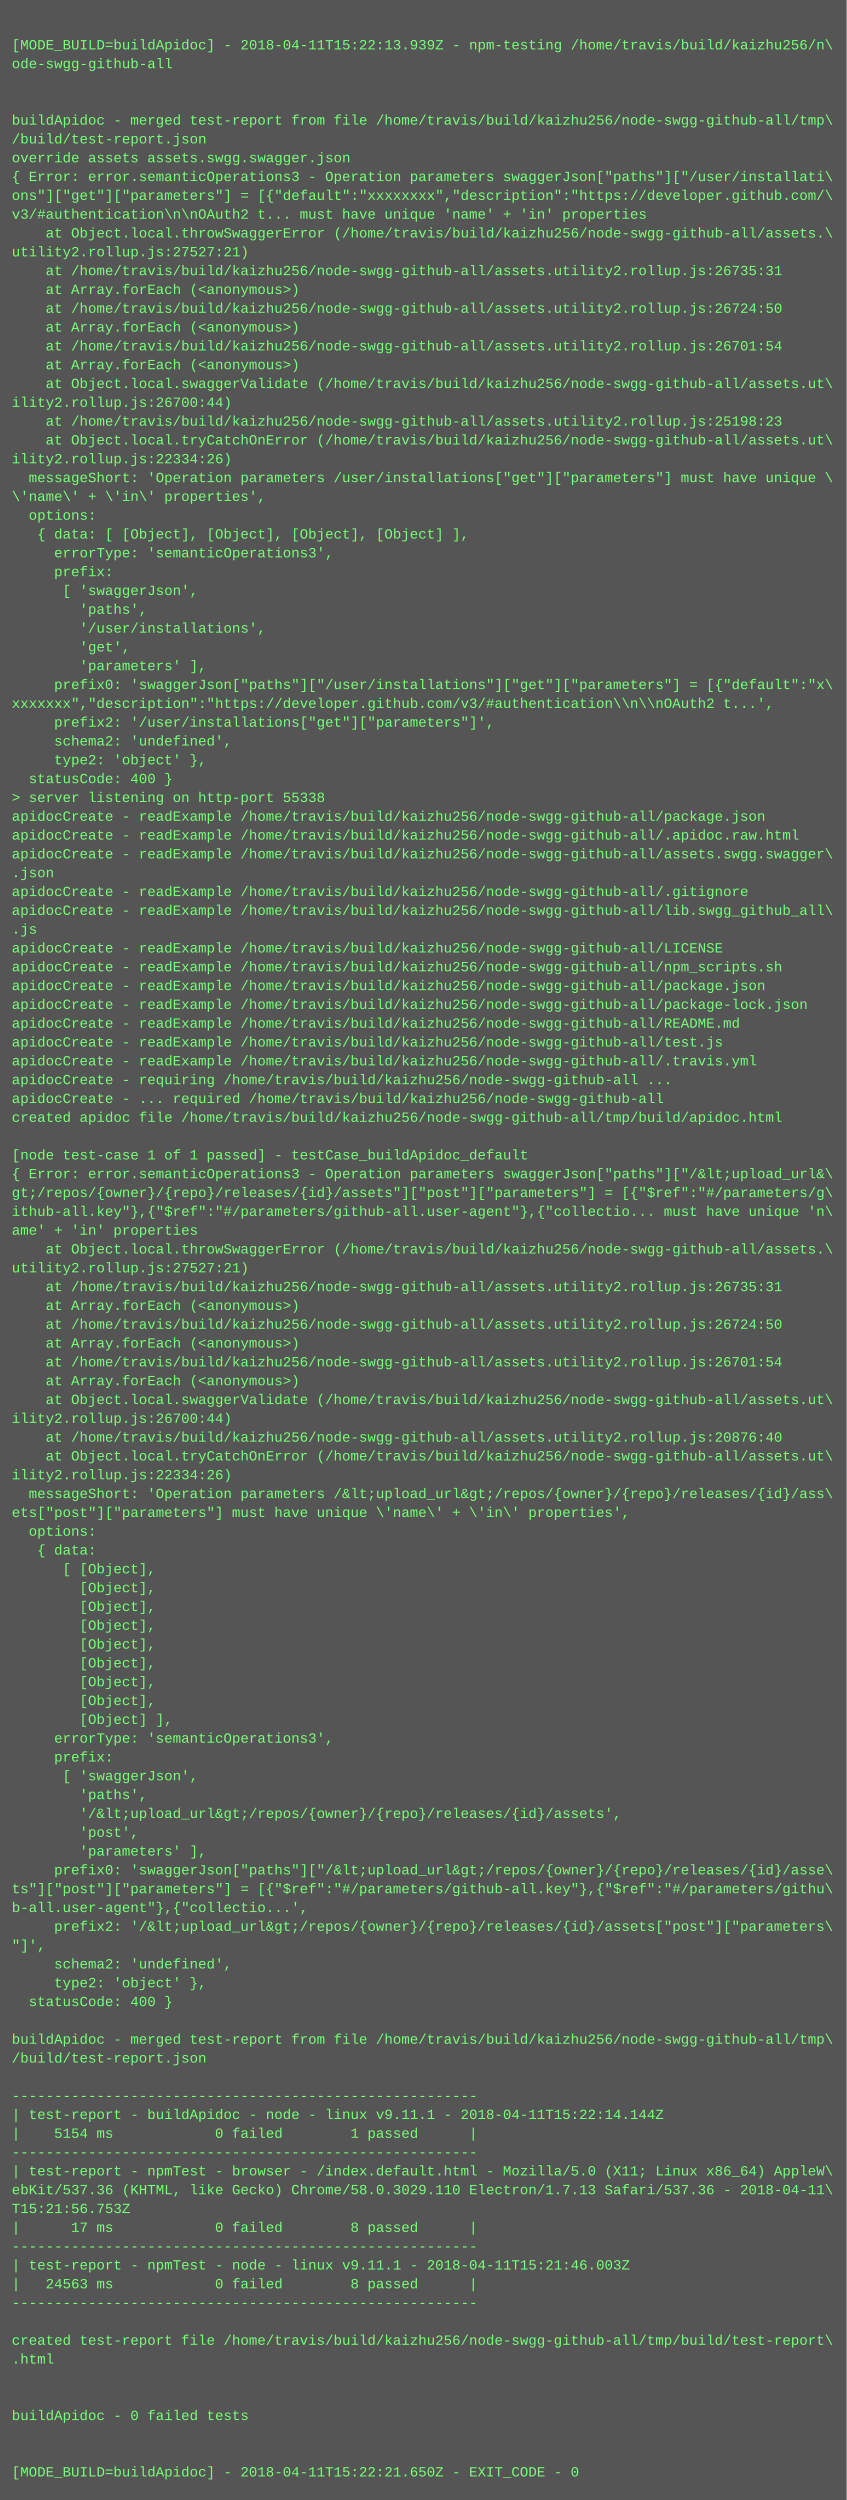
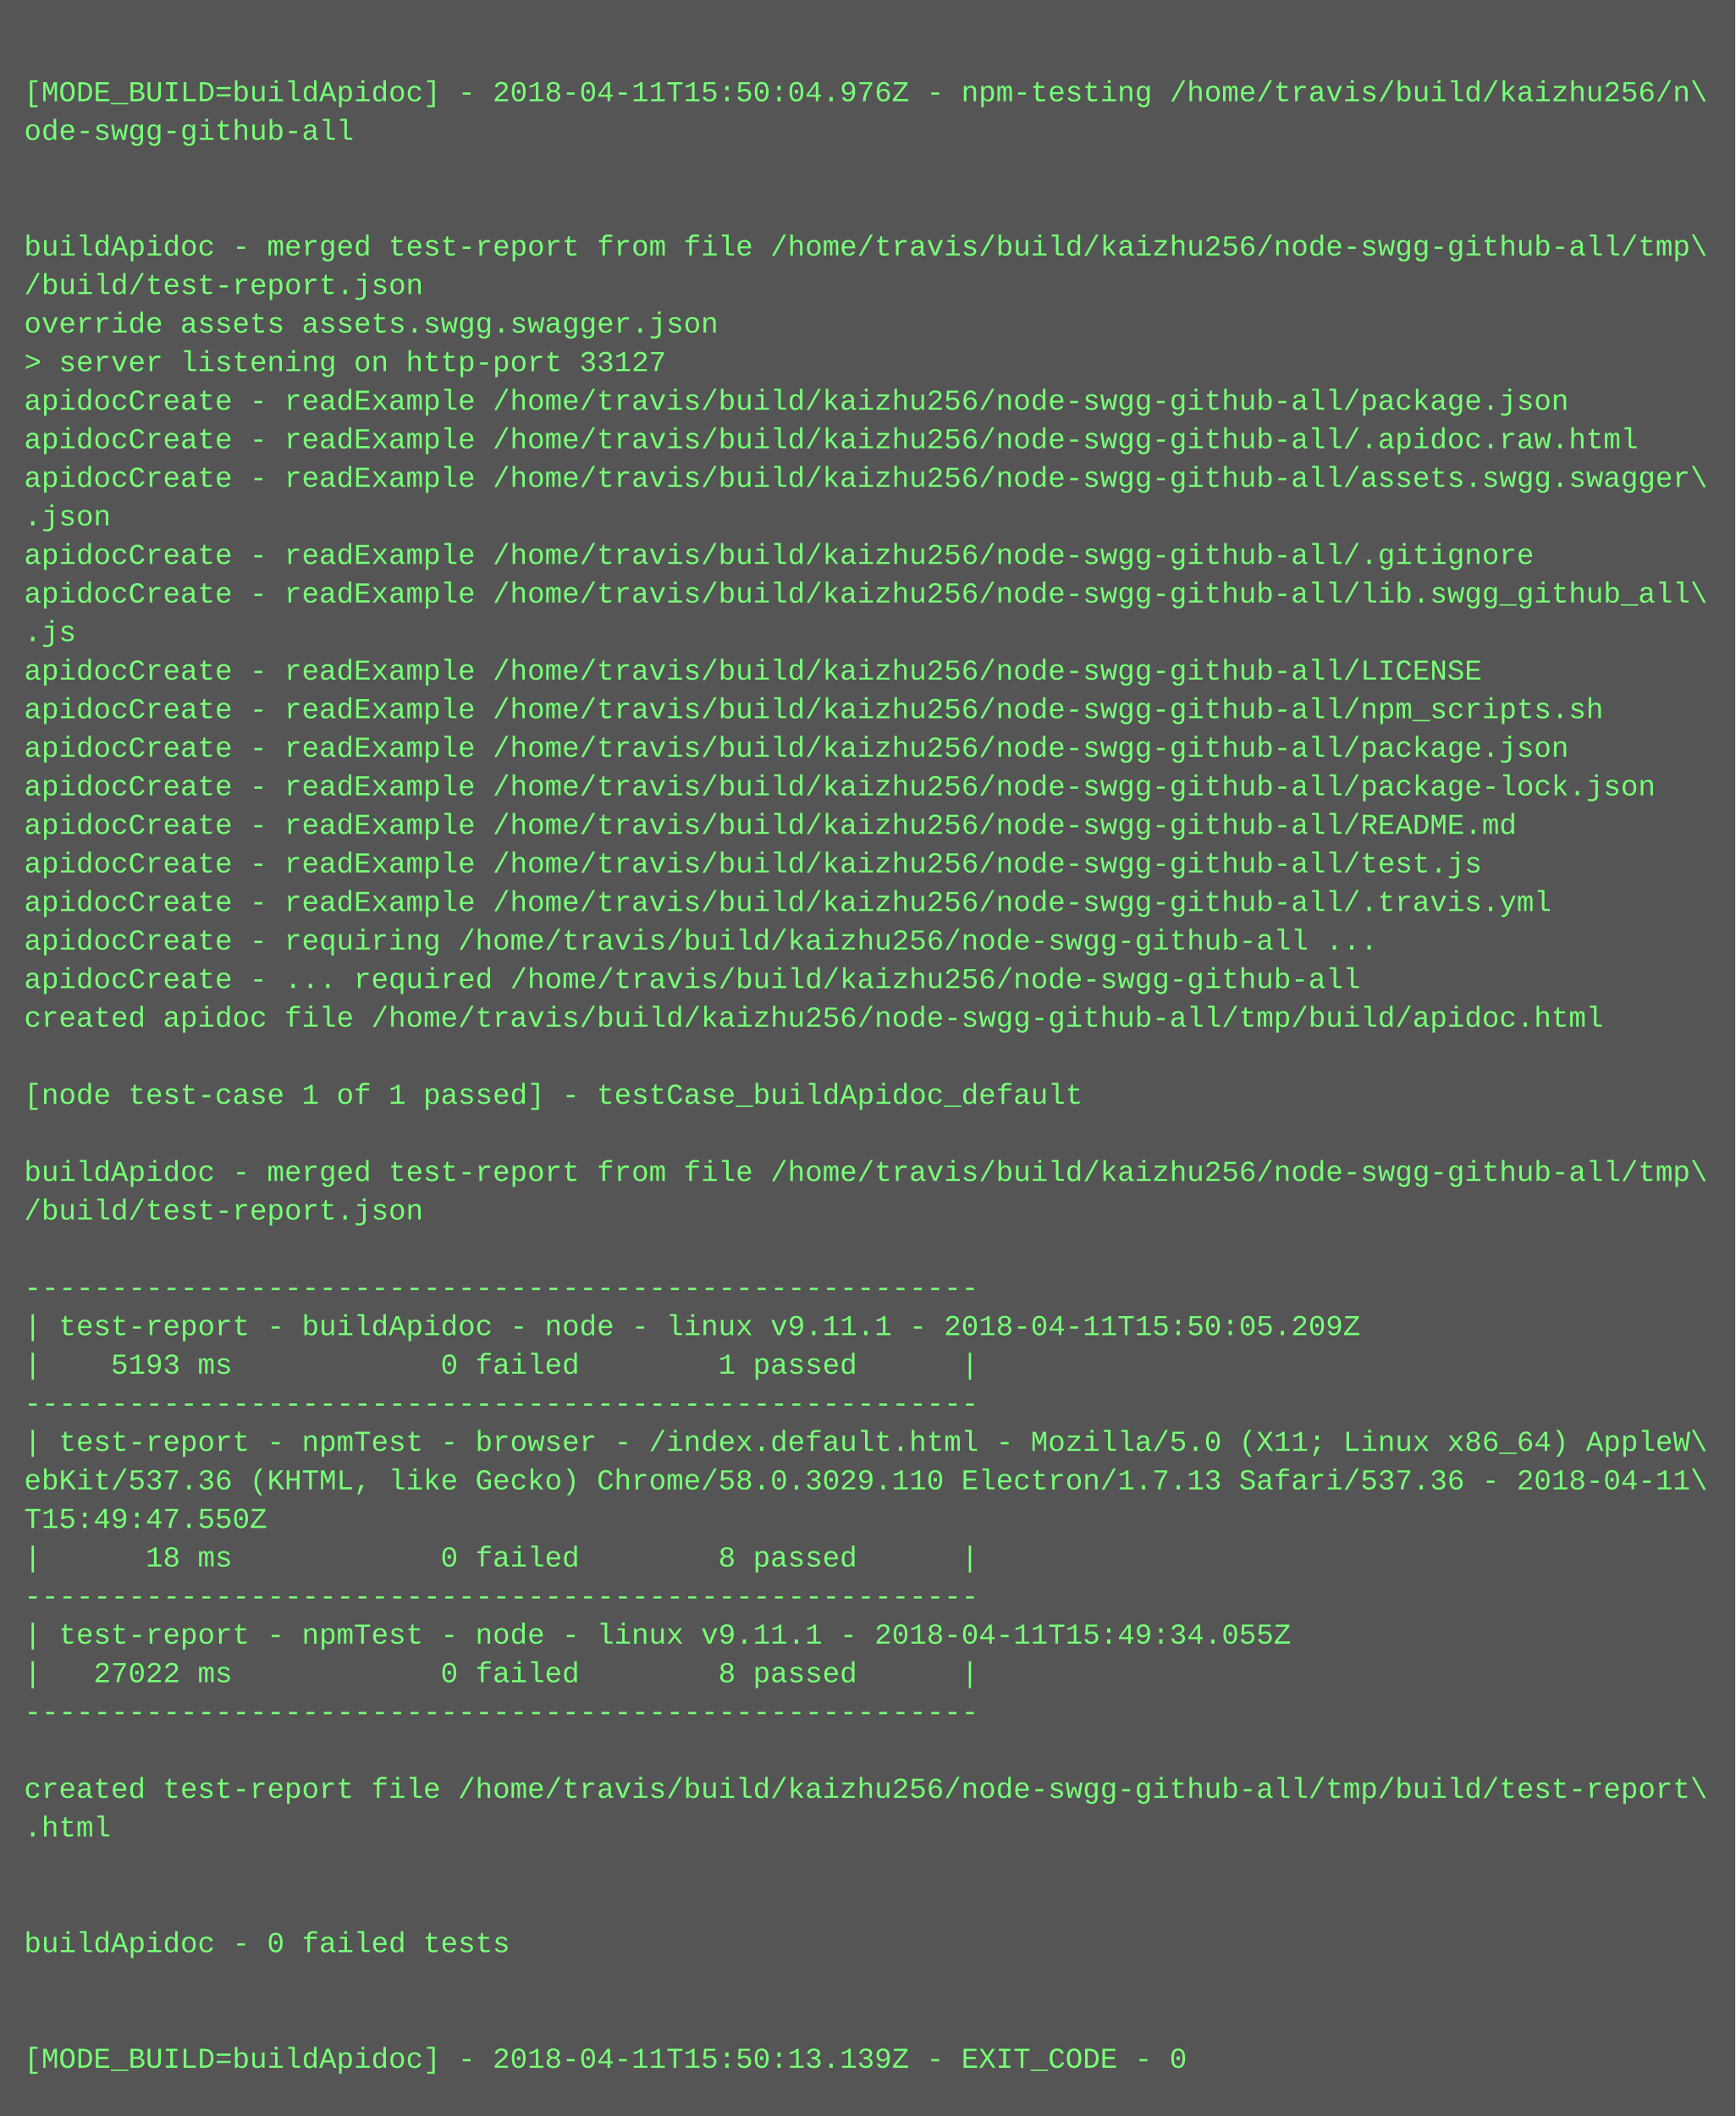
- <svg xmlns="http://www.w3.org/2000/svg" height="2126" width="720">
-   <rect height="2126" fill="#555" width="720" />
+ <svg xmlns="http://www.w3.org/2000/svg" height="878" width="720">
+   <rect height="878" fill="#555" width="720" />
  <text fill="#7f7" font-family="Courier New" font-size="12" xml:space="preserve">
    <tspan x="10" y="26" />
-     <tspan x="10" y="42">[MODE_BUILD=buildApidoc] - 2018-04-11T15:22:13.939Z - npm-testing /home/travis/build/kaizhu256/n\</tspan>
+     <tspan x="10" y="42">[MODE_BUILD=buildApidoc] - 2018-04-11T15:50:04.976Z - npm-testing /home/travis/build/kaizhu256/n\</tspan>
    <tspan x="10" y="58">ode-swgg-github-all</tspan>
    <tspan x="10" y="74" />
    <tspan x="10" y="90" />
    <tspan x="10" y="106">buildApidoc - merged test-report from file /home/travis/build/kaizhu256/node-swgg-github-all/tmp\</tspan>
    <tspan x="10" y="122">/build/test-report.json</tspan>
    <tspan x="10" y="138">override assets assets.swgg.swagger.json</tspan>
-     <tspan x="10" y="154">{ Error: error.semanticOperations3 - Operation parameters swaggerJson["paths"]["/user/installati\</tspan>
-     <tspan x="10" y="170">ons"]["get"]["parameters"] = [{"default":"xxxxxxxx","description":"https://developer.github.com/\</tspan>
-     <tspan x="10" y="186">v3/#authentication\n\nOAuth2 t... must have unique 'name' + 'in' properties</tspan>
-     <tspan x="10" y="202">    at Object.local.throwSwaggerError (/home/travis/build/kaizhu256/node-swgg-github-all/assets.\</tspan>
-     <tspan x="10" y="218">utility2.rollup.js:27527:21)</tspan>
-     <tspan x="10" y="234">    at /home/travis/build/kaizhu256/node-swgg-github-all/assets.utility2.rollup.js:26735:31</tspan>
-     <tspan x="10" y="250">    at Array.forEach (&lt;anonymous&gt;)</tspan>
-     <tspan x="10" y="266">    at /home/travis/build/kaizhu256/node-swgg-github-all/assets.utility2.rollup.js:26724:50</tspan>
-     <tspan x="10" y="282">    at Array.forEach (&lt;anonymous&gt;)</tspan>
-     <tspan x="10" y="298">    at /home/travis/build/kaizhu256/node-swgg-github-all/assets.utility2.rollup.js:26701:54</tspan>
-     <tspan x="10" y="314">    at Array.forEach (&lt;anonymous&gt;)</tspan>
-     <tspan x="10" y="330">    at Object.local.swaggerValidate (/home/travis/build/kaizhu256/node-swgg-github-all/assets.ut\</tspan>
-     <tspan x="10" y="346">ility2.rollup.js:26700:44)</tspan>
-     <tspan x="10" y="362">    at /home/travis/build/kaizhu256/node-swgg-github-all/assets.utility2.rollup.js:25198:23</tspan>
-     <tspan x="10" y="378">    at Object.local.tryCatchOnError (/home/travis/build/kaizhu256/node-swgg-github-all/assets.ut\</tspan>
-     <tspan x="10" y="394">ility2.rollup.js:22334:26)</tspan>
-     <tspan x="10" y="410">  messageShort: 'Operation parameters /user/installations["get"]["parameters"] must have unique \</tspan>
-     <tspan x="10" y="426">\'name\' + \'in\' properties',</tspan>
-     <tspan x="10" y="442">  options: </tspan>
-     <tspan x="10" y="458">   { data: [ [Object], [Object], [Object], [Object] ],</tspan>
-     <tspan x="10" y="474">     errorType: 'semanticOperations3',</tspan>
-     <tspan x="10" y="490">     prefix: </tspan>
-     <tspan x="10" y="506">      [ 'swaggerJson',</tspan>
-     <tspan x="10" y="522">        'paths',</tspan>
-     <tspan x="10" y="538">        '/user/installations',</tspan>
-     <tspan x="10" y="554">        'get',</tspan>
-     <tspan x="10" y="570">        'parameters' ],</tspan>
-     <tspan x="10" y="586">     prefix0: 'swaggerJson["paths"]["/user/installations"]["get"]["parameters"] = [{"default":"x\</tspan>
-     <tspan x="10" y="602">xxxxxxx","description":"https://developer.github.com/v3/#authentication\\n\\nOAuth2 t...',</tspan>
-     <tspan x="10" y="618">     prefix2: '/user/installations["get"]["parameters"]',</tspan>
-     <tspan x="10" y="634">     schema2: 'undefined',</tspan>
-     <tspan x="10" y="650">     type2: 'object' },</tspan>
-     <tspan x="10" y="666">  statusCode: 400 }</tspan>
-     <tspan x="10" y="682">&gt; server listening on http-port 55338</tspan>
-     <tspan x="10" y="698">apidocCreate - readExample /home/travis/build/kaizhu256/node-swgg-github-all/package.json</tspan>
-     <tspan x="10" y="714">apidocCreate - readExample /home/travis/build/kaizhu256/node-swgg-github-all/.apidoc.raw.html</tspan>
-     <tspan x="10" y="730">apidocCreate - readExample /home/travis/build/kaizhu256/node-swgg-github-all/assets.swgg.swagger\</tspan>
-     <tspan x="10" y="746">.json</tspan>
-     <tspan x="10" y="762">apidocCreate - readExample /home/travis/build/kaizhu256/node-swgg-github-all/.gitignore</tspan>
-     <tspan x="10" y="778">apidocCreate - readExample /home/travis/build/kaizhu256/node-swgg-github-all/lib.swgg_github_all\</tspan>
-     <tspan x="10" y="794">.js</tspan>
-     <tspan x="10" y="810">apidocCreate - readExample /home/travis/build/kaizhu256/node-swgg-github-all/LICENSE</tspan>
-     <tspan x="10" y="826">apidocCreate - readExample /home/travis/build/kaizhu256/node-swgg-github-all/npm_scripts.sh</tspan>
-     <tspan x="10" y="842">apidocCreate - readExample /home/travis/build/kaizhu256/node-swgg-github-all/package.json</tspan>
-     <tspan x="10" y="858">apidocCreate - readExample /home/travis/build/kaizhu256/node-swgg-github-all/package-lock.json</tspan>
-     <tspan x="10" y="874">apidocCreate - readExample /home/travis/build/kaizhu256/node-swgg-github-all/README.md</tspan>
-     <tspan x="10" y="890">apidocCreate - readExample /home/travis/build/kaizhu256/node-swgg-github-all/test.js</tspan>
-     <tspan x="10" y="906">apidocCreate - readExample /home/travis/build/kaizhu256/node-swgg-github-all/.travis.yml</tspan>
-     <tspan x="10" y="922">apidocCreate - requiring /home/travis/build/kaizhu256/node-swgg-github-all ...</tspan>
-     <tspan x="10" y="938">apidocCreate - ... required /home/travis/build/kaizhu256/node-swgg-github-all</tspan>
-     <tspan x="10" y="954">created apidoc file /home/travis/build/kaizhu256/node-swgg-github-all/tmp/build/apidoc.html</tspan>
-     <tspan x="10" y="970" />
-     <tspan x="10" y="986">[node test-case 1 of 1 passed] - testCase_buildApidoc_default</tspan>
-     <tspan x="10" y="1002">{ Error: error.semanticOperations3 - Operation parameters swaggerJson["paths"]["/&amp;lt;upload_url&amp;\</tspan>
-     <tspan x="10" y="1018">gt;/repos/{owner}/{repo}/releases/{id}/assets"]["post"]["parameters"] = [{"$ref":"#/parameters/g\</tspan>
-     <tspan x="10" y="1034">ithub-all.key"},{"$ref":"#/parameters/github-all.user-agent"},{"collectio... must have unique 'n\</tspan>
-     <tspan x="10" y="1050">ame' + 'in' properties</tspan>
-     <tspan x="10" y="1066">    at Object.local.throwSwaggerError (/home/travis/build/kaizhu256/node-swgg-github-all/assets.\</tspan>
-     <tspan x="10" y="1082">utility2.rollup.js:27527:21)</tspan>
-     <tspan x="10" y="1098">    at /home/travis/build/kaizhu256/node-swgg-github-all/assets.utility2.rollup.js:26735:31</tspan>
-     <tspan x="10" y="1114">    at Array.forEach (&lt;anonymous&gt;)</tspan>
-     <tspan x="10" y="1130">    at /home/travis/build/kaizhu256/node-swgg-github-all/assets.utility2.rollup.js:26724:50</tspan>
-     <tspan x="10" y="1146">    at Array.forEach (&lt;anonymous&gt;)</tspan>
-     <tspan x="10" y="1162">    at /home/travis/build/kaizhu256/node-swgg-github-all/assets.utility2.rollup.js:26701:54</tspan>
-     <tspan x="10" y="1178">    at Array.forEach (&lt;anonymous&gt;)</tspan>
-     <tspan x="10" y="1194">    at Object.local.swaggerValidate (/home/travis/build/kaizhu256/node-swgg-github-all/assets.ut\</tspan>
-     <tspan x="10" y="1210">ility2.rollup.js:26700:44)</tspan>
-     <tspan x="10" y="1226">    at /home/travis/build/kaizhu256/node-swgg-github-all/assets.utility2.rollup.js:20876:40</tspan>
-     <tspan x="10" y="1242">    at Object.local.tryCatchOnError (/home/travis/build/kaizhu256/node-swgg-github-all/assets.ut\</tspan>
-     <tspan x="10" y="1258">ility2.rollup.js:22334:26)</tspan>
-     <tspan x="10" y="1274">  messageShort: 'Operation parameters /&amp;lt;upload_url&amp;gt;/repos/{owner}/{repo}/releases/{id}/ass\</tspan>
-     <tspan x="10" y="1290">ets["post"]["parameters"] must have unique \'name\' + \'in\' properties',</tspan>
-     <tspan x="10" y="1306">  options: </tspan>
-     <tspan x="10" y="1322">   { data: </tspan>
-     <tspan x="10" y="1338">      [ [Object],</tspan>
-     <tspan x="10" y="1354">        [Object],</tspan>
-     <tspan x="10" y="1370">        [Object],</tspan>
-     <tspan x="10" y="1386">        [Object],</tspan>
-     <tspan x="10" y="1402">        [Object],</tspan>
-     <tspan x="10" y="1418">        [Object],</tspan>
-     <tspan x="10" y="1434">        [Object],</tspan>
-     <tspan x="10" y="1450">        [Object],</tspan>
-     <tspan x="10" y="1466">        [Object] ],</tspan>
-     <tspan x="10" y="1482">     errorType: 'semanticOperations3',</tspan>
-     <tspan x="10" y="1498">     prefix: </tspan>
-     <tspan x="10" y="1514">      [ 'swaggerJson',</tspan>
-     <tspan x="10" y="1530">        'paths',</tspan>
-     <tspan x="10" y="1546">        '/&amp;lt;upload_url&amp;gt;/repos/{owner}/{repo}/releases/{id}/assets',</tspan>
-     <tspan x="10" y="1562">        'post',</tspan>
-     <tspan x="10" y="1578">        'parameters' ],</tspan>
-     <tspan x="10" y="1594">     prefix0: 'swaggerJson["paths"]["/&amp;lt;upload_url&amp;gt;/repos/{owner}/{repo}/releases/{id}/asse\</tspan>
-     <tspan x="10" y="1610">ts"]["post"]["parameters"] = [{"$ref":"#/parameters/github-all.key"},{"$ref":"#/parameters/githu\</tspan>
-     <tspan x="10" y="1626">b-all.user-agent"},{"collectio...',</tspan>
-     <tspan x="10" y="1642">     prefix2: '/&amp;lt;upload_url&amp;gt;/repos/{owner}/{repo}/releases/{id}/assets["post"]["parameters\</tspan>
-     <tspan x="10" y="1658">"]',</tspan>
-     <tspan x="10" y="1674">     schema2: 'undefined',</tspan>
-     <tspan x="10" y="1690">     type2: 'object' },</tspan>
-     <tspan x="10" y="1706">  statusCode: 400 }</tspan>
-     <tspan x="10" y="1722" />
-     <tspan x="10" y="1738">buildApidoc - merged test-report from file /home/travis/build/kaizhu256/node-swgg-github-all/tmp\</tspan>
-     <tspan x="10" y="1754">/build/test-report.json</tspan>
-     <tspan x="10" y="1770" />
-     <tspan x="10" y="1786">-------------------------------------------------------</tspan>
-     <tspan x="10" y="1802">| test-report - buildApidoc - node - linux v9.11.1 - 2018-04-11T15:22:14.144Z</tspan>
-     <tspan x="10" y="1818">|    5154 ms            0 failed        1 passed      |</tspan>
-     <tspan x="10" y="1834">-------------------------------------------------------</tspan>
-     <tspan x="10" y="1850">| test-report - npmTest - browser - /index.default.html - Mozilla/5.0 (X11; Linux x86_64) AppleW\</tspan>
-     <tspan x="10" y="1866">ebKit/537.36 (KHTML, like Gecko) Chrome/58.0.3029.110 Electron/1.7.13 Safari/537.36 - 2018-04-11\</tspan>
-     <tspan x="10" y="1882">T15:21:56.753Z</tspan>
-     <tspan x="10" y="1898">|      17 ms            0 failed        8 passed      |</tspan>
-     <tspan x="10" y="1914">-------------------------------------------------------</tspan>
-     <tspan x="10" y="1930">| test-report - npmTest - node - linux v9.11.1 - 2018-04-11T15:21:46.003Z</tspan>
-     <tspan x="10" y="1946">|   24563 ms            0 failed        8 passed      |</tspan>
-     <tspan x="10" y="1962">-------------------------------------------------------</tspan>
-     <tspan x="10" y="1978" />
-     <tspan x="10" y="1994">created test-report file /home/travis/build/kaizhu256/node-swgg-github-all/tmp/build/test-report\</tspan>
-     <tspan x="10" y="2010">.html</tspan>
-     <tspan x="10" y="2026" />
-     <tspan x="10" y="2042" />
-     <tspan x="10" y="2058">buildApidoc - 0 failed tests</tspan>
-     <tspan x="10" y="2074" />
-     <tspan x="10" y="2090" />
-     <tspan x="10" y="2106">[MODE_BUILD=buildApidoc] - 2018-04-11T15:22:21.650Z - EXIT_CODE - 0</tspan>
+     <tspan x="10" y="154">&gt; server listening on http-port 33127</tspan>
+     <tspan x="10" y="170">apidocCreate - readExample /home/travis/build/kaizhu256/node-swgg-github-all/package.json</tspan>
+     <tspan x="10" y="186">apidocCreate - readExample /home/travis/build/kaizhu256/node-swgg-github-all/.apidoc.raw.html</tspan>
+     <tspan x="10" y="202">apidocCreate - readExample /home/travis/build/kaizhu256/node-swgg-github-all/assets.swgg.swagger\</tspan>
+     <tspan x="10" y="218">.json</tspan>
+     <tspan x="10" y="234">apidocCreate - readExample /home/travis/build/kaizhu256/node-swgg-github-all/.gitignore</tspan>
+     <tspan x="10" y="250">apidocCreate - readExample /home/travis/build/kaizhu256/node-swgg-github-all/lib.swgg_github_all\</tspan>
+     <tspan x="10" y="266">.js</tspan>
+     <tspan x="10" y="282">apidocCreate - readExample /home/travis/build/kaizhu256/node-swgg-github-all/LICENSE</tspan>
+     <tspan x="10" y="298">apidocCreate - readExample /home/travis/build/kaizhu256/node-swgg-github-all/npm_scripts.sh</tspan>
+     <tspan x="10" y="314">apidocCreate - readExample /home/travis/build/kaizhu256/node-swgg-github-all/package.json</tspan>
+     <tspan x="10" y="330">apidocCreate - readExample /home/travis/build/kaizhu256/node-swgg-github-all/package-lock.json</tspan>
+     <tspan x="10" y="346">apidocCreate - readExample /home/travis/build/kaizhu256/node-swgg-github-all/README.md</tspan>
+     <tspan x="10" y="362">apidocCreate - readExample /home/travis/build/kaizhu256/node-swgg-github-all/test.js</tspan>
+     <tspan x="10" y="378">apidocCreate - readExample /home/travis/build/kaizhu256/node-swgg-github-all/.travis.yml</tspan>
+     <tspan x="10" y="394">apidocCreate - requiring /home/travis/build/kaizhu256/node-swgg-github-all ...</tspan>
+     <tspan x="10" y="410">apidocCreate - ... required /home/travis/build/kaizhu256/node-swgg-github-all</tspan>
+     <tspan x="10" y="426">created apidoc file /home/travis/build/kaizhu256/node-swgg-github-all/tmp/build/apidoc.html</tspan>
+     <tspan x="10" y="442" />
+     <tspan x="10" y="458">[node test-case 1 of 1 passed] - testCase_buildApidoc_default</tspan>
+     <tspan x="10" y="474" />
+     <tspan x="10" y="490">buildApidoc - merged test-report from file /home/travis/build/kaizhu256/node-swgg-github-all/tmp\</tspan>
+     <tspan x="10" y="506">/build/test-report.json</tspan>
+     <tspan x="10" y="522" />
+     <tspan x="10" y="538">-------------------------------------------------------</tspan>
+     <tspan x="10" y="554">| test-report - buildApidoc - node - linux v9.11.1 - 2018-04-11T15:50:05.209Z</tspan>
+     <tspan x="10" y="570">|    5193 ms            0 failed        1 passed      |</tspan>
+     <tspan x="10" y="586">-------------------------------------------------------</tspan>
+     <tspan x="10" y="602">| test-report - npmTest - browser - /index.default.html - Mozilla/5.0 (X11; Linux x86_64) AppleW\</tspan>
+     <tspan x="10" y="618">ebKit/537.36 (KHTML, like Gecko) Chrome/58.0.3029.110 Electron/1.7.13 Safari/537.36 - 2018-04-11\</tspan>
+     <tspan x="10" y="634">T15:49:47.550Z</tspan>
+     <tspan x="10" y="650">|      18 ms            0 failed        8 passed      |</tspan>
+     <tspan x="10" y="666">-------------------------------------------------------</tspan>
+     <tspan x="10" y="682">| test-report - npmTest - node - linux v9.11.1 - 2018-04-11T15:49:34.055Z</tspan>
+     <tspan x="10" y="698">|   27022 ms            0 failed        8 passed      |</tspan>
+     <tspan x="10" y="714">-------------------------------------------------------</tspan>
+     <tspan x="10" y="730" />
+     <tspan x="10" y="746">created test-report file /home/travis/build/kaizhu256/node-swgg-github-all/tmp/build/test-report\</tspan>
+     <tspan x="10" y="762">.html</tspan>
+     <tspan x="10" y="778" />
+     <tspan x="10" y="794" />
+     <tspan x="10" y="810">buildApidoc - 0 failed tests</tspan>
+     <tspan x="10" y="826" />
+     <tspan x="10" y="842" />
+     <tspan x="10" y="858">[MODE_BUILD=buildApidoc] - 2018-04-11T15:50:13.139Z - EXIT_CODE - 0</tspan>
  </text>
</svg>
